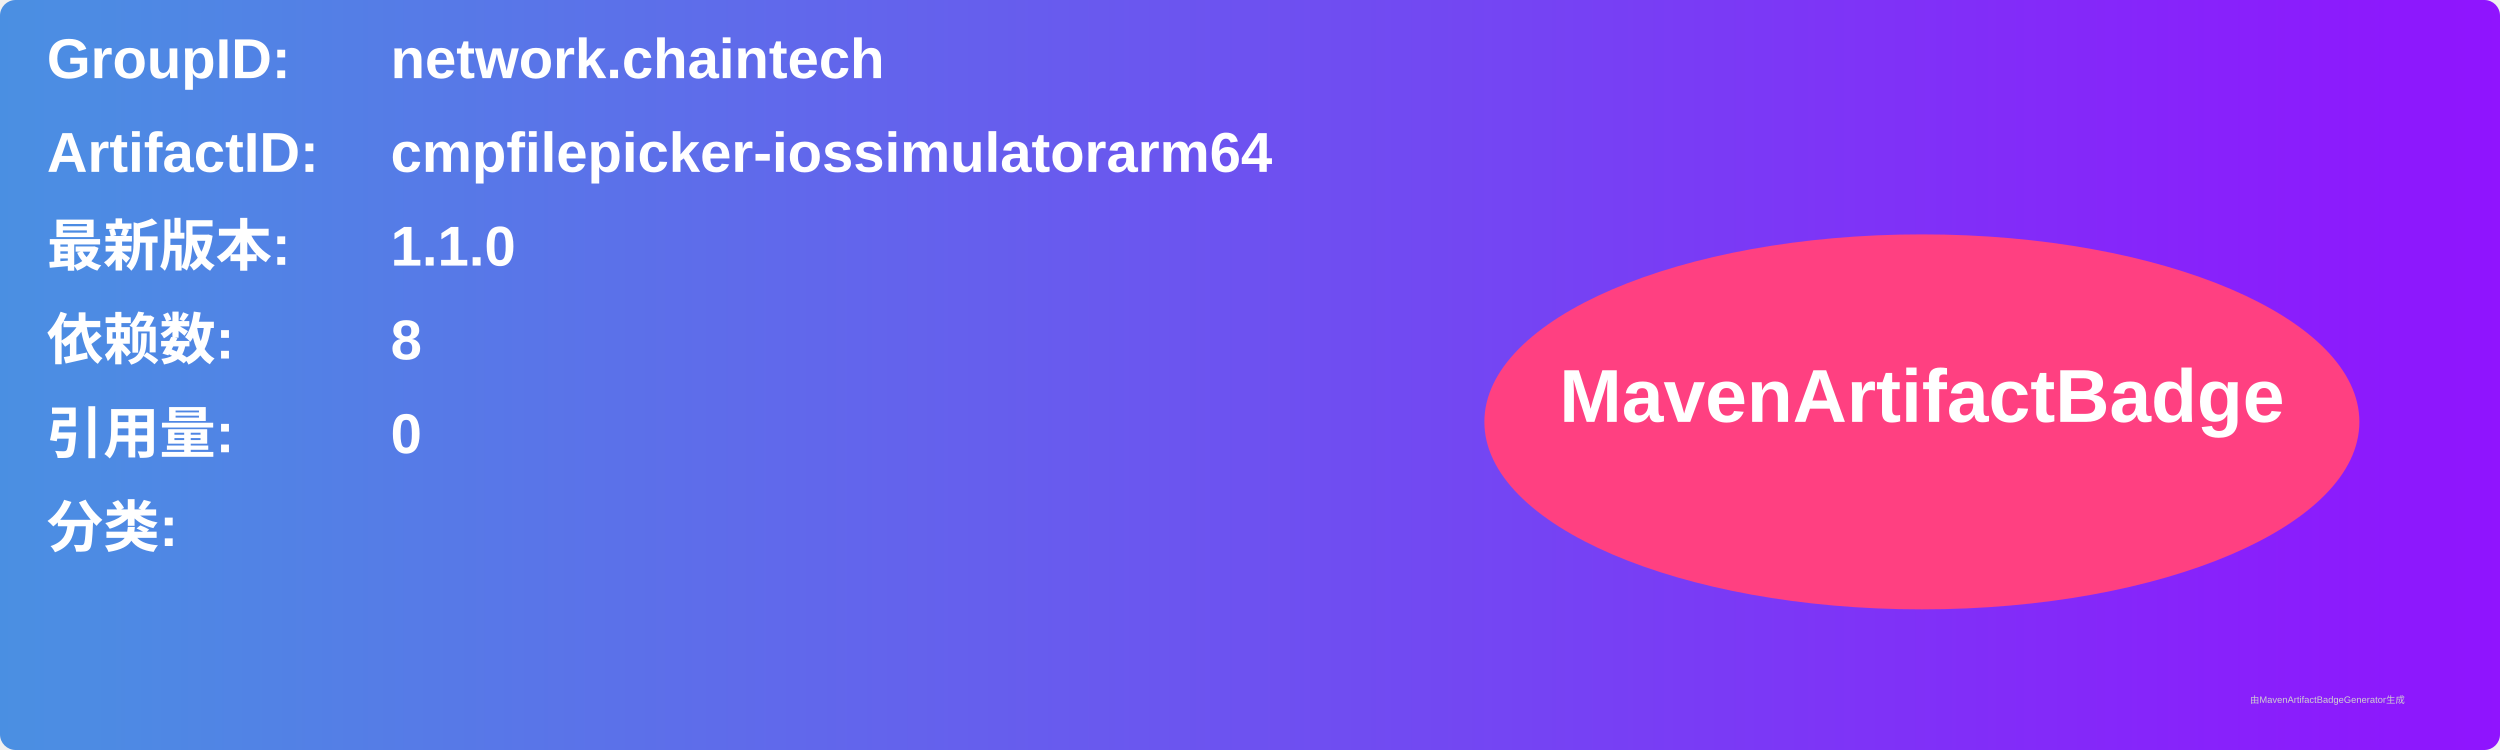
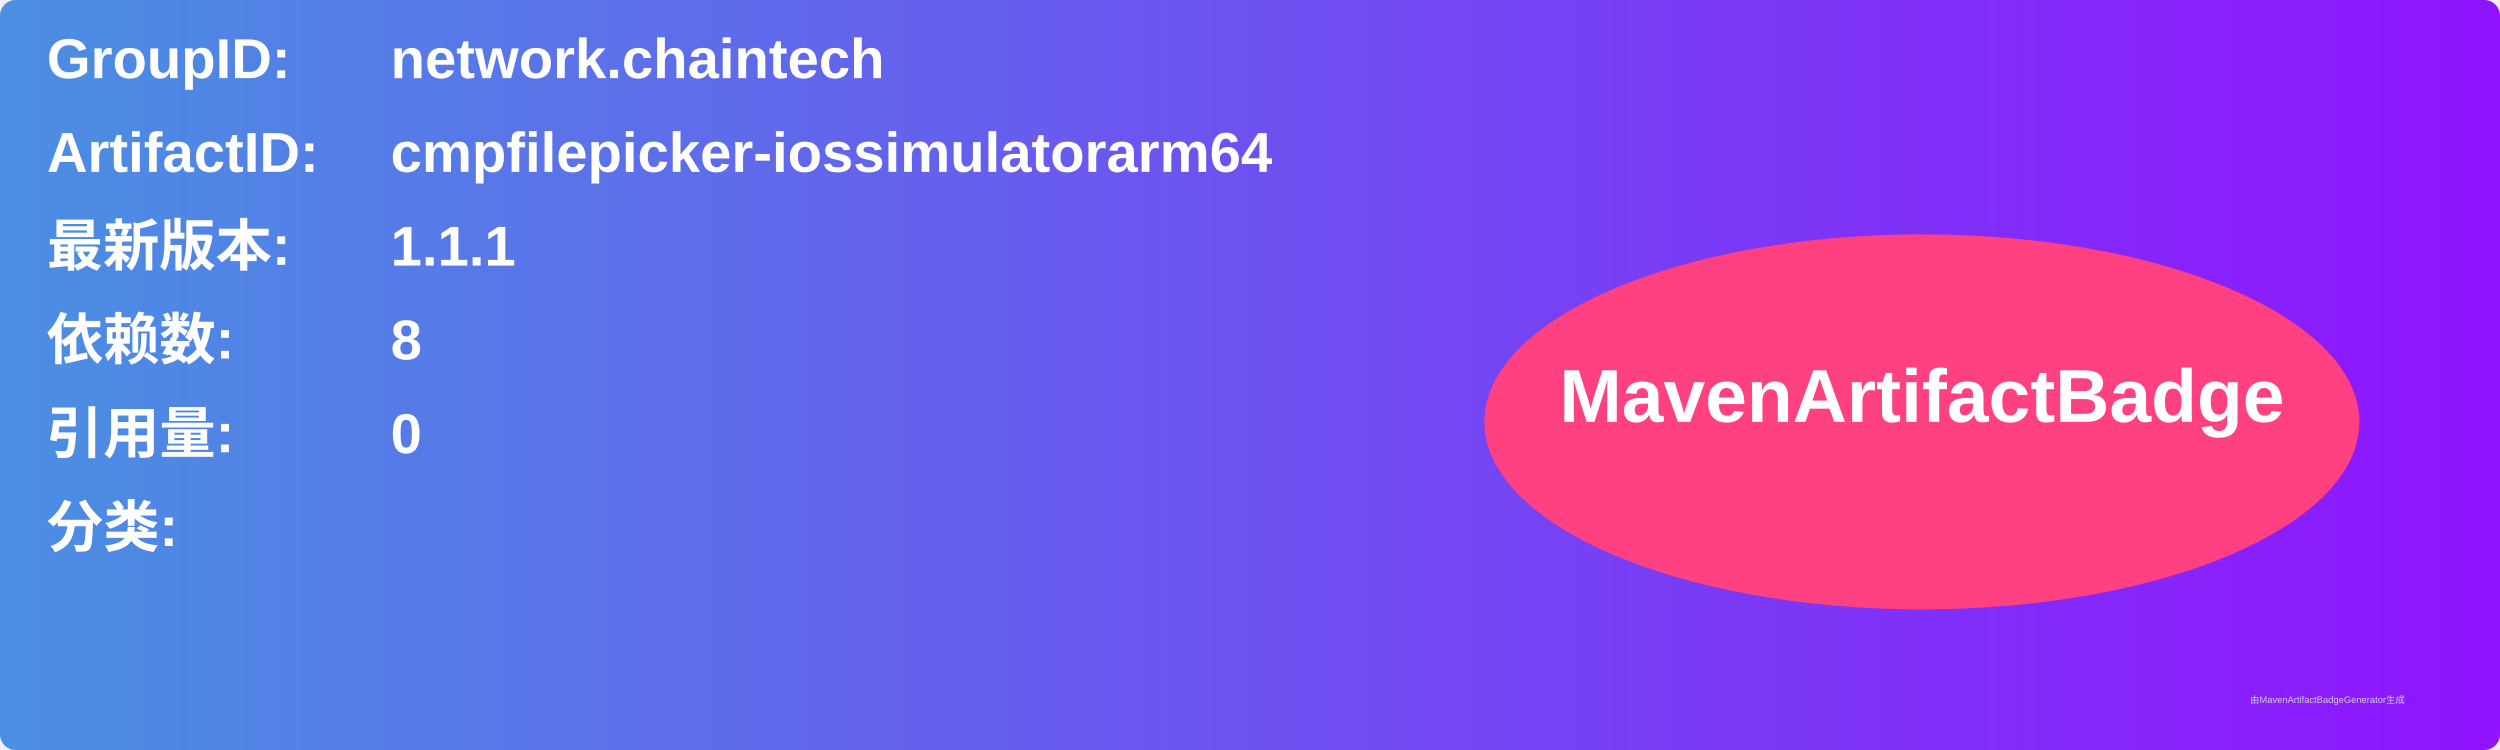
<svg xmlns="http://www.w3.org/2000/svg" width="800" height="240" viewBox="0 0 800 240">
  <linearGradient id="grad" x1="0%" y1="0%" x2="100%" y2="0%">
    <stop offset="0%" stop-color="#4a90e2" />
    <stop offset="100%" stop-color="#9013fe" />
  </linearGradient>
  <rect width="100%" height="100%" rx="5" ry="5" fill="url(#grad)" />
  <g transform="translate(15, 15)">
    <text x="0" y="10" font-family="Arial" font-size="18" fill="white" font-weight="bold" width="260">GroupID:</text>
    <text x="110" y="10" font-family="Arial" font-size="18" fill="white" font-weight="bold" width="460">network.chaintech</text>
    <text x="0" y="40" font-family="Arial" font-size="18" fill="white" font-weight="bold" width="260">ArtifactID:</text>
    <text x="110" y="40" font-family="Arial" font-size="18" fill="white" font-weight="bold" width="460">cmpfilepicker-iossimulatorarm64</text>
    <text x="0" y="70" font-family="Arial" font-size="18" fill="white" font-weight="bold">最新版本:</text>
    <text x="110" y="70" font-family="Arial" font-size="18" fill="white" font-weight="bold">
-       <tspan font-weight="bold">1.1.0</tspan>
+       <tspan font-weight="bold">1.1.1</tspan>
    </text>
    <text x="0" y="100" font-family="Arial" font-size="18" fill="white" font-weight="bold">依赖数: </text>
    <text x="110" y="100" font-family="Arial" font-size="18" fill="white">
      <tspan font-weight="bold">8</tspan>
    </text>
    <text x="0" y="130" font-family="Arial" font-size="18" fill="white" font-weight="bold">引用量: </text>
    <text x="110" y="130" font-family="Arial" font-size="18" fill="white">
      <tspan font-weight="bold">0</tspan>
    </text>
    <text x="0" y="160" font-family="Arial" font-size="18" fill="white" font-weight="bold">分类:</text>
    <text x="10" y="190" font-family="Arial" font-size="10" fill="white">
      <tspan font-weight="bold" />
    </text>
    <ellipse cx="600" cy="120" rx="140" ry="60" fill="#ff4081" />
    <text x="600" y="120" text-anchor="middle" font-family="Arial" font-size="24" fill="white" font-weight="bold">MavenArtifactBadge</text>
  </g>
  <text x="720" y="225" font-family="Arial" font-size="3" fill="#d0d0d0">由MavenArtifactBadgeGenerator生成</text>
</svg>
